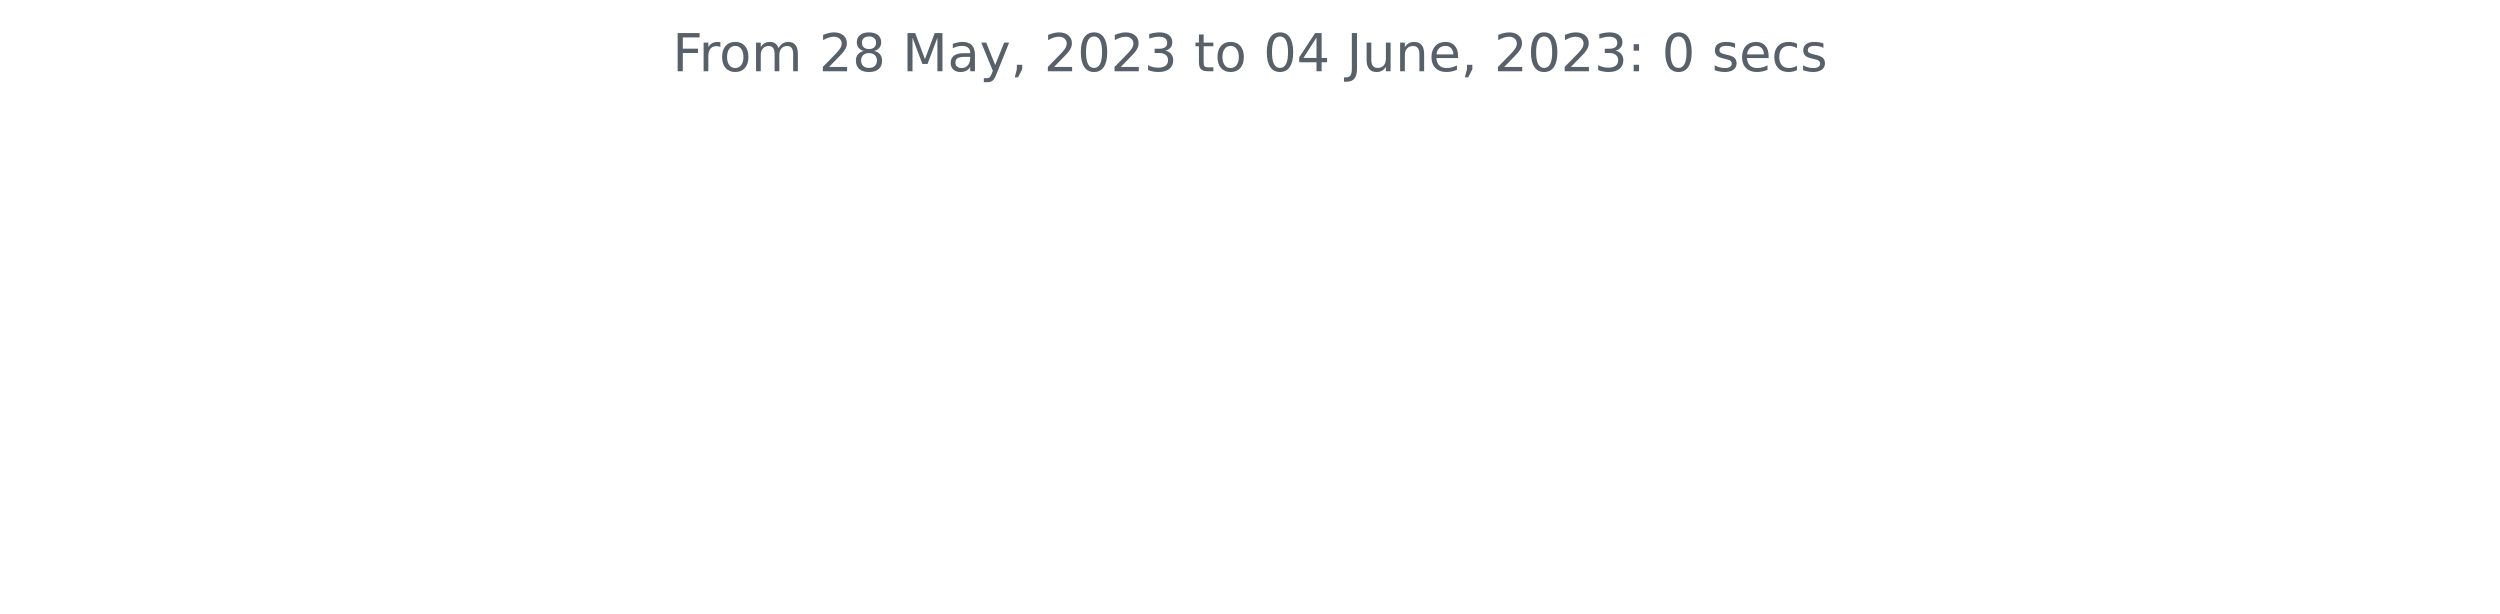
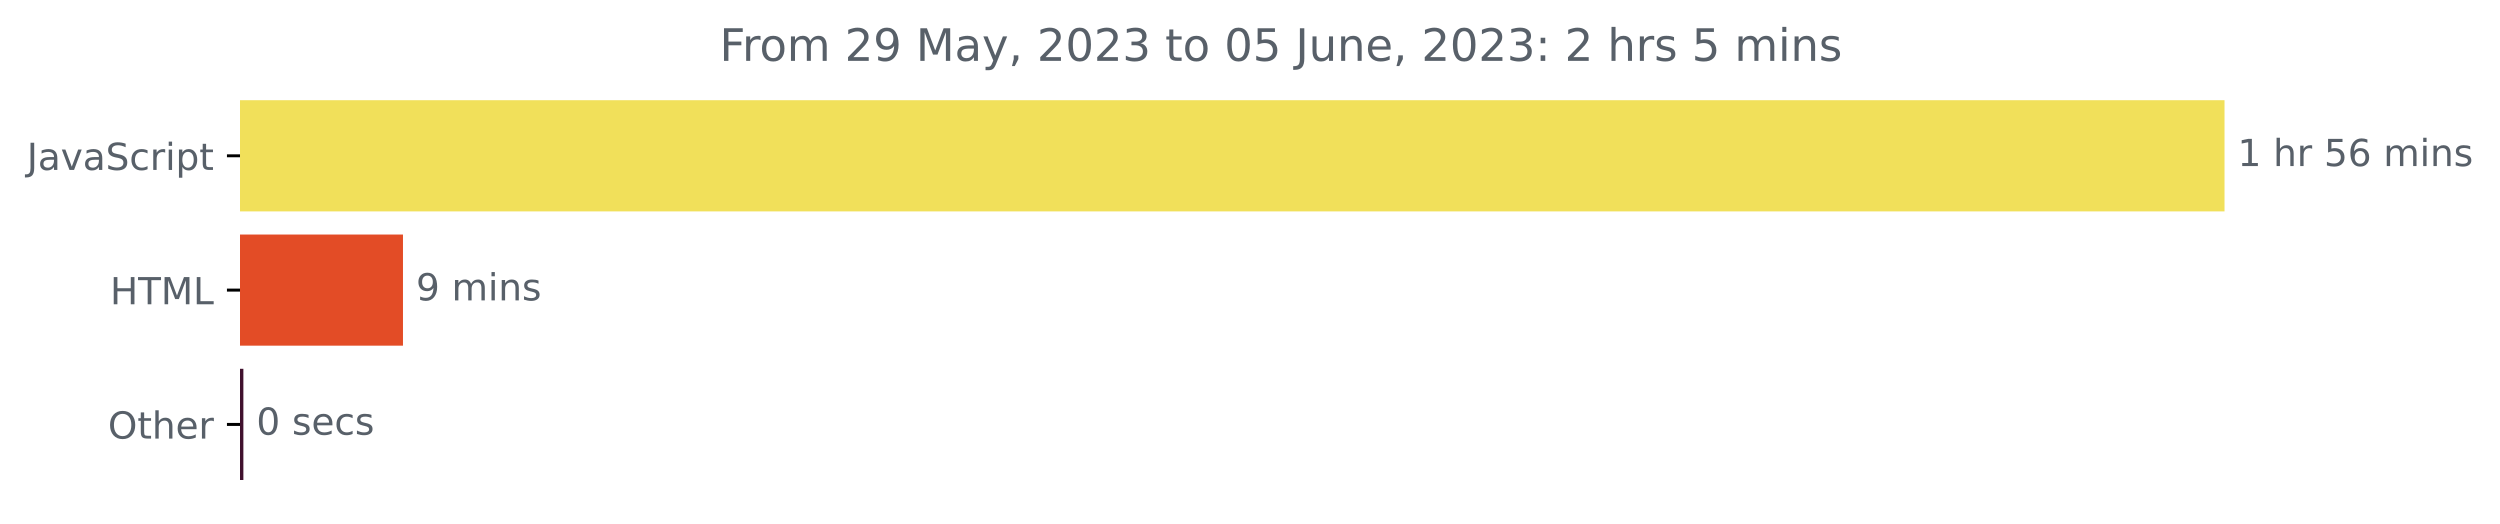
- <svg xmlns="http://www.w3.org/2000/svg" xmlns:xlink="http://www.w3.org/1999/xlink" width="572.4pt" height="140.398pt" viewBox="0 0 572.4 140.398" version="1.1">
+ <svg xmlns="http://www.w3.org/2000/svg" xmlns:xlink="http://www.w3.org/1999/xlink" width="670.094pt" height="140.398pt" viewBox="0 0 670.094 140.398" version="1.1">
  <defs>
    <style type="text/css">*{stroke-linejoin: round; stroke-linecap: butt}</style>
  </defs>
  <g id="figure_1">
    <g id="patch_1">
-       <path d="M 0 140.398  L 572.4 140.398  L 572.4 0  L 0 0  L 0 140.398  z " style="fill: none" />
+       <path d="M -0 140.398  L 670.094 140.398  L 670.094 0  L -0 0  L -0 140.398  z " style="fill: none" />
    </g>
    <g id="axes_1">
+       <g id="patch_2">
+         <path d="M 64.33 27.358  L 595.758 27.358  L 595.758 56.158  L 64.33 56.158  z " clip-path="url(#p750786fa14)" style="fill: #f1e05a; stroke: #f1e05a; stroke-linejoin: miter" />
+       </g>
+       <g id="patch_3">
+         <path d="M 64.33 63.358  L 107.513 63.358  L 107.513 92.158  L 64.33 92.158  z " clip-path="url(#p750786fa14)" style="fill: #e34c26; stroke: #e34c26; stroke-linejoin: miter" />
+       </g>
+       <g id="patch_4">
+         <path d="M 64.33 99.358  L 64.732 99.358  L 64.732 128.158  L 64.33 128.158  z " clip-path="url(#p750786fa14)" style="fill: #40112e; stroke: #40112e; stroke-linejoin: miter" />
+       </g>
      <g id="matplotlib.axis_1" />
-       <g id="matplotlib.axis_2" />
-       <g id="text_1">
-         <g style="fill: #586069" transform="translate(153.975 16.31812)scale(0.12 -0.12)">
+       <g id="matplotlib.axis_2">
+         <g id="ytick_1">
+           <g id="line2d_1">
+             <defs>
+               <path id="m584d23c333" d="M 0 0  L -3.5 0  " style="stroke: #000000; stroke-width: 0.8" />
+             </defs>
+             <g>
+               <use xlink:href="#m584d23c333" x="64.33" y="41.758" style="stroke: #000000; stroke-width: 0.8" />
+             </g>
+           </g>
+           <g id="text_1">
+             <g style="fill: #586069" transform="translate(7.2 45.55734)scale(0.1 -0.1)">
+               <defs>
+                 <path id="DejaVuSans-4a" d="M 628 4666  L 1259 4666  L 1259 325  Q 1259 -519 939 -900  Q 619 -1281 -91 -1281  L -331 -1281  L -331 -750  L -134 -750  Q 284 -750 456 -515  Q 628 -281 628 325  L 628 4666  z " transform="scale(0.015625)" />
+                 <path id="DejaVuSans-61" d="M 2194 1759  Q 1497 1759 1228 1600  Q 959 1441 959 1056  Q 959 750 1161 570  Q 1363 391 1709 391  Q 2188 391 2477 730  Q 2766 1069 2766 1631  L 2766 1759  L 2194 1759  z M 3341 1997  L 3341 0  L 2766 0  L 2766 531  Q 2569 213 2275 61  Q 1981 -91 1556 -91  Q 1019 -91 701 211  Q 384 513 384 1019  Q 384 1609 779 1909  Q 1175 2209 1959 2209  L 2766 2209  L 2766 2266  Q 2766 2663 2505 2880  Q 2244 3097 1772 3097  Q 1472 3097 1187 3025  Q 903 2953 641 2809  L 641 3341  Q 956 3463 1253 3523  Q 1550 3584 1831 3584  Q 2591 3584 2966 3190  Q 3341 2797 3341 1997  z " transform="scale(0.015625)" />
+                 <path id="DejaVuSans-76" d="M 191 3500  L 800 3500  L 1894 563  L 2988 3500  L 3597 3500  L 2284 0  L 1503 0  L 191 3500  z " transform="scale(0.015625)" />
+                 <path id="DejaVuSans-53" d="M 3425 4513  L 3425 3897  Q 3066 4069 2747 4153  Q 2428 4238 2131 4238  Q 1616 4238 1336 4038  Q 1056 3838 1056 3469  Q 1056 3159 1242 3001  Q 1428 2844 1947 2747  L 2328 2669  Q 3034 2534 3370 2195  Q 3706 1856 3706 1288  Q 3706 609 3251 259  Q 2797 -91 1919 -91  Q 1588 -91 1214 -16  Q 841 59 441 206  L 441 856  Q 825 641 1194 531  Q 1563 422 1919 422  Q 2459 422 2753 634  Q 3047 847 3047 1241  Q 3047 1584 2836 1778  Q 2625 1972 2144 2069  L 1759 2144  Q 1053 2284 737 2584  Q 422 2884 422 3419  Q 422 4038 858 4394  Q 1294 4750 2059 4750  Q 2388 4750 2728 4690  Q 3069 4631 3425 4513  z " transform="scale(0.015625)" />
+                 <path id="DejaVuSans-63" d="M 3122 3366  L 3122 2828  Q 2878 2963 2633 3030  Q 2388 3097 2138 3097  Q 1578 3097 1268 2742  Q 959 2388 959 1747  Q 959 1106 1268 751  Q 1578 397 2138 397  Q 2388 397 2633 464  Q 2878 531 3122 666  L 3122 134  Q 2881 22 2623 -34  Q 2366 -91 2075 -91  Q 1284 -91 818 406  Q 353 903 353 1747  Q 353 2603 823 3093  Q 1294 3584 2113 3584  Q 2378 3584 2631 3529  Q 2884 3475 3122 3366  z " transform="scale(0.015625)" />
+                 <path id="DejaVuSans-72" d="M 2631 2963  Q 2534 3019 2420 3045  Q 2306 3072 2169 3072  Q 1681 3072 1420 2755  Q 1159 2438 1159 1844  L 1159 0  L 581 0  L 581 3500  L 1159 3500  L 1159 2956  Q 1341 3275 1631 3429  Q 1922 3584 2338 3584  Q 2397 3584 2469 3576  Q 2541 3569 2628 3553  L 2631 2963  z " transform="scale(0.015625)" />
+                 <path id="DejaVuSans-69" d="M 603 3500  L 1178 3500  L 1178 0  L 603 0  L 603 3500  z M 603 4863  L 1178 4863  L 1178 4134  L 603 4134  L 603 4863  z " transform="scale(0.015625)" />
+                 <path id="DejaVuSans-70" d="M 1159 525  L 1159 -1331  L 581 -1331  L 581 3500  L 1159 3500  L 1159 2969  Q 1341 3281 1617 3432  Q 1894 3584 2278 3584  Q 2916 3584 3314 3078  Q 3713 2572 3713 1747  Q 3713 922 3314 415  Q 2916 -91 2278 -91  Q 1894 -91 1617 61  Q 1341 213 1159 525  z M 3116 1747  Q 3116 2381 2855 2742  Q 2594 3103 2138 3103  Q 1681 3103 1420 2742  Q 1159 2381 1159 1747  Q 1159 1113 1420 752  Q 1681 391 2138 391  Q 2594 391 2855 752  Q 3116 1113 3116 1747  z " transform="scale(0.015625)" />
+                 <path id="DejaVuSans-74" d="M 1172 4494  L 1172 3500  L 2356 3500  L 2356 3053  L 1172 3053  L 1172 1153  Q 1172 725 1289 603  Q 1406 481 1766 481  L 2356 481  L 2356 0  L 1766 0  Q 1100 0 847 248  Q 594 497 594 1153  L 594 3053  L 172 3053  L 172 3500  L 594 3500  L 594 4494  L 1172 4494  z " transform="scale(0.015625)" />
+               </defs>
+               <use xlink:href="#DejaVuSans-4a" />
+               <use xlink:href="#DejaVuSans-61" x="29.492" />
+               <use xlink:href="#DejaVuSans-76" x="90.771" />
+               <use xlink:href="#DejaVuSans-61" x="149.951" />
+               <use xlink:href="#DejaVuSans-53" x="211.23" />
+               <use xlink:href="#DejaVuSans-63" x="274.707" />
+               <use xlink:href="#DejaVuSans-72" x="329.688" />
+               <use xlink:href="#DejaVuSans-69" x="370.801" />
+               <use xlink:href="#DejaVuSans-70" x="398.584" />
+               <use xlink:href="#DejaVuSans-74" x="462.061" />
+             </g>
+           </g>
+         </g>
+         <g id="ytick_2">
+           <g id="line2d_2">
+             <g>
+               <use xlink:href="#m584d23c333" x="64.33" y="77.758" style="stroke: #000000; stroke-width: 0.8" />
+             </g>
+           </g>
+           <g id="text_2">
+             <g style="fill: #586069" transform="translate(29.50156 81.55734)scale(0.1 -0.1)">
+               <defs>
+                 <path id="DejaVuSans-48" d="M 628 4666  L 1259 4666  L 1259 2753  L 3553 2753  L 3553 4666  L 4184 4666  L 4184 0  L 3553 0  L 3553 2222  L 1259 2222  L 1259 0  L 628 0  L 628 4666  z " transform="scale(0.015625)" />
+                 <path id="DejaVuSans-54" d="M -19 4666  L 3928 4666  L 3928 4134  L 2272 4134  L 2272 0  L 1638 0  L 1638 4134  L -19 4134  L -19 4666  z " transform="scale(0.015625)" />
+                 <path id="DejaVuSans-4d" d="M 628 4666  L 1569 4666  L 2759 1491  L 3956 4666  L 4897 4666  L 4897 0  L 4281 0  L 4281 4097  L 3078 897  L 2444 897  L 1241 4097  L 1241 0  L 628 0  L 628 4666  z " transform="scale(0.015625)" />
+                 <path id="DejaVuSans-4c" d="M 628 4666  L 1259 4666  L 1259 531  L 3531 531  L 3531 0  L 628 0  L 628 4666  z " transform="scale(0.015625)" />
+               </defs>
+               <use xlink:href="#DejaVuSans-48" />
+               <use xlink:href="#DejaVuSans-54" x="75.195" />
+               <use xlink:href="#DejaVuSans-4d" x="136.279" />
+               <use xlink:href="#DejaVuSans-4c" x="222.559" />
+             </g>
+           </g>
+         </g>
+         <g id="ytick_3">
+           <g id="line2d_3">
+             <g>
+               <use xlink:href="#m584d23c333" x="64.33" y="113.758" style="stroke: #000000; stroke-width: 0.8" />
+             </g>
+           </g>
+           <g id="text_3">
+             <g style="fill: #586069" transform="translate(28.93594 117.5573)scale(0.1 -0.1)">
+               <defs>
+                 <path id="DejaVuSans-4f" d="M 2522 4238  Q 1834 4238 1429 3725  Q 1025 3213 1025 2328  Q 1025 1447 1429 934  Q 1834 422 2522 422  Q 3209 422 3611 934  Q 4013 1447 4013 2328  Q 4013 3213 3611 3725  Q 3209 4238 2522 4238  z M 2522 4750  Q 3503 4750 4090 4092  Q 4678 3434 4678 2328  Q 4678 1225 4090 567  Q 3503 -91 2522 -91  Q 1538 -91 948 565  Q 359 1222 359 2328  Q 359 3434 948 4092  Q 1538 4750 2522 4750  z " transform="scale(0.015625)" />
+                 <path id="DejaVuSans-68" d="M 3513 2113  L 3513 0  L 2938 0  L 2938 2094  Q 2938 2591 2744 2837  Q 2550 3084 2163 3084  Q 1697 3084 1428 2787  Q 1159 2491 1159 1978  L 1159 0  L 581 0  L 581 4863  L 1159 4863  L 1159 2956  Q 1366 3272 1645 3428  Q 1925 3584 2291 3584  Q 2894 3584 3203 3211  Q 3513 2838 3513 2113  z " transform="scale(0.015625)" />
+                 <path id="DejaVuSans-65" d="M 3597 1894  L 3597 1613  L 953 1613  Q 991 1019 1311 708  Q 1631 397 2203 397  Q 2534 397 2845 478  Q 3156 559 3463 722  L 3463 178  Q 3153 47 2828 -22  Q 2503 -91 2169 -91  Q 1331 -91 842 396  Q 353 884 353 1716  Q 353 2575 817 3079  Q 1281 3584 2069 3584  Q 2775 3584 3186 3129  Q 3597 2675 3597 1894  z M 3022 2063  Q 3016 2534 2758 2815  Q 2500 3097 2075 3097  Q 1594 3097 1305 2825  Q 1016 2553 972 2059  L 3022 2063  z " transform="scale(0.015625)" />
+               </defs>
+               <use xlink:href="#DejaVuSans-4f" />
+               <use xlink:href="#DejaVuSans-74" x="78.711" />
+               <use xlink:href="#DejaVuSans-68" x="117.92" />
+               <use xlink:href="#DejaVuSans-65" x="181.299" />
+               <use xlink:href="#DejaVuSans-72" x="242.822" />
+             </g>
+           </g>
+         </g>
+       </g>
+       <g id="text_4">
+         <g style="fill: #586069" transform="translate(599.7583 44.5175)scale(0.1 -0.1)">
+           <defs>
+             <path id="DejaVuSans-31" d="M 794 531  L 1825 531  L 1825 4091  L 703 3866  L 703 4441  L 1819 4666  L 2450 4666  L 2450 531  L 3481 531  L 3481 0  L 794 0  L 794 531  z " transform="scale(0.015625)" />
+             <path id="DejaVuSans-20" transform="scale(0.015625)" />
+             <path id="DejaVuSans-35" d="M 691 4666  L 3169 4666  L 3169 4134  L 1269 4134  L 1269 2991  Q 1406 3038 1543 3061  Q 1681 3084 1819 3084  Q 2600 3084 3056 2656  Q 3513 2228 3513 1497  Q 3513 744 3044 326  Q 2575 -91 1722 -91  Q 1428 -91 1123 -41  Q 819 9 494 109  L 494 744  Q 775 591 1075 516  Q 1375 441 1709 441  Q 2250 441 2565 725  Q 2881 1009 2881 1497  Q 2881 1984 2565 2268  Q 2250 2553 1709 2553  Q 1456 2553 1204 2497  Q 953 2441 691 2322  L 691 4666  z " transform="scale(0.015625)" />
+             <path id="DejaVuSans-36" d="M 2113 2584  Q 1688 2584 1439 2293  Q 1191 2003 1191 1497  Q 1191 994 1439 701  Q 1688 409 2113 409  Q 2538 409 2786 701  Q 3034 994 3034 1497  Q 3034 2003 2786 2293  Q 2538 2584 2113 2584  z M 3366 4563  L 3366 3988  Q 3128 4100 2886 4159  Q 2644 4219 2406 4219  Q 1781 4219 1451 3797  Q 1122 3375 1075 2522  Q 1259 2794 1537 2939  Q 1816 3084 2150 3084  Q 2853 3084 3261 2657  Q 3669 2231 3669 1497  Q 3669 778 3244 343  Q 2819 -91 2113 -91  Q 1303 -91 875 529  Q 447 1150 447 2328  Q 447 3434 972 4092  Q 1497 4750 2381 4750  Q 2619 4750 2861 4703  Q 3103 4656 3366 4563  z " transform="scale(0.015625)" />
+             <path id="DejaVuSans-6d" d="M 3328 2828  Q 3544 3216 3844 3400  Q 4144 3584 4550 3584  Q 5097 3584 5394 3201  Q 5691 2819 5691 2113  L 5691 0  L 5113 0  L 5113 2094  Q 5113 2597 4934 2840  Q 4756 3084 4391 3084  Q 3944 3084 3684 2787  Q 3425 2491 3425 1978  L 3425 0  L 2847 0  L 2847 2094  Q 2847 2600 2669 2842  Q 2491 3084 2119 3084  Q 1678 3084 1418 2786  Q 1159 2488 1159 1978  L 1159 0  L 581 0  L 581 3500  L 1159 3500  L 1159 2956  Q 1356 3278 1631 3431  Q 1906 3584 2284 3584  Q 2666 3584 2933 3390  Q 3200 3197 3328 2828  z " transform="scale(0.015625)" />
+             <path id="DejaVuSans-6e" d="M 3513 2113  L 3513 0  L 2938 0  L 2938 2094  Q 2938 2591 2744 2837  Q 2550 3084 2163 3084  Q 1697 3084 1428 2787  Q 1159 2491 1159 1978  L 1159 0  L 581 0  L 581 3500  L 1159 3500  L 1159 2956  Q 1366 3272 1645 3428  Q 1925 3584 2291 3584  Q 2894 3584 3203 3211  Q 3513 2838 3513 2113  z " transform="scale(0.015625)" />
+             <path id="DejaVuSans-73" d="M 2834 3397  L 2834 2853  Q 2591 2978 2328 3040  Q 2066 3103 1784 3103  Q 1356 3103 1142 2972  Q 928 2841 928 2578  Q 928 2378 1081 2264  Q 1234 2150 1697 2047  L 1894 2003  Q 2506 1872 2764 1633  Q 3022 1394 3022 966  Q 3022 478 2636 193  Q 2250 -91 1575 -91  Q 1294 -91 989 -36  Q 684 19 347 128  L 347 722  Q 666 556 975 473  Q 1284 391 1588 391  Q 1994 391 2212 530  Q 2431 669 2431 922  Q 2431 1156 2273 1281  Q 2116 1406 1581 1522  L 1381 1569  Q 847 1681 609 1914  Q 372 2147 372 2553  Q 372 3047 722 3315  Q 1072 3584 1716 3584  Q 2034 3584 2315 3537  Q 2597 3491 2834 3397  z " transform="scale(0.015625)" />
+           </defs>
+           <use xlink:href="#DejaVuSans-31" />
+           <use xlink:href="#DejaVuSans-20" x="63.623" />
+           <use xlink:href="#DejaVuSans-68" x="95.41" />
+           <use xlink:href="#DejaVuSans-72" x="158.789" />
+           <use xlink:href="#DejaVuSans-20" x="199.902" />
+           <use xlink:href="#DejaVuSans-35" x="231.689" />
+           <use xlink:href="#DejaVuSans-36" x="295.312" />
+           <use xlink:href="#DejaVuSans-20" x="358.936" />
+           <use xlink:href="#DejaVuSans-6d" x="390.723" />
+           <use xlink:href="#DejaVuSans-69" x="488.135" />
+           <use xlink:href="#DejaVuSans-6e" x="515.918" />
+           <use xlink:href="#DejaVuSans-73" x="579.297" />
+         </g>
+       </g>
+       <g id="text_5">
+         <g style="fill: #586069" transform="translate(111.5133 80.5175)scale(0.1 -0.1)">
+           <defs>
+             <path id="DejaVuSans-39" d="M 703 97  L 703 672  Q 941 559 1184 500  Q 1428 441 1663 441  Q 2288 441 2617 861  Q 2947 1281 2994 2138  Q 2813 1869 2534 1725  Q 2256 1581 1919 1581  Q 1219 1581 811 2004  Q 403 2428 403 3163  Q 403 3881 828 4315  Q 1253 4750 1959 4750  Q 2769 4750 3195 4129  Q 3622 3509 3622 2328  Q 3622 1225 3098 567  Q 2575 -91 1691 -91  Q 1453 -91 1209 -44  Q 966 3 703 97  z M 1959 2075  Q 2384 2075 2632 2365  Q 2881 2656 2881 3163  Q 2881 3666 2632 3958  Q 2384 4250 1959 4250  Q 1534 4250 1286 3958  Q 1038 3666 1038 3163  Q 1038 2656 1286 2365  Q 1534 2075 1959 2075  z " transform="scale(0.015625)" />
+           </defs>
+           <use xlink:href="#DejaVuSans-39" />
+           <use xlink:href="#DejaVuSans-20" x="63.623" />
+           <use xlink:href="#DejaVuSans-6d" x="95.41" />
+           <use xlink:href="#DejaVuSans-69" x="192.822" />
+           <use xlink:href="#DejaVuSans-6e" x="220.605" />
+           <use xlink:href="#DejaVuSans-73" x="283.984" />
+         </g>
+       </g>
+       <g id="text_6">
+         <g style="fill: #586069" transform="translate(68.7322 116.5175)scale(0.1 -0.1)">
+           <defs>
+             <path id="DejaVuSans-30" d="M 2034 4250  Q 1547 4250 1301 3770  Q 1056 3291 1056 2328  Q 1056 1369 1301 889  Q 1547 409 2034 409  Q 2525 409 2770 889  Q 3016 1369 3016 2328  Q 3016 3291 2770 3770  Q 2525 4250 2034 4250  z M 2034 4750  Q 2819 4750 3233 4129  Q 3647 3509 3647 2328  Q 3647 1150 3233 529  Q 2819 -91 2034 -91  Q 1250 -91 836 529  Q 422 1150 422 2328  Q 422 3509 836 4129  Q 1250 4750 2034 4750  z " transform="scale(0.015625)" />
+           </defs>
+           <use xlink:href="#DejaVuSans-30" />
+           <use xlink:href="#DejaVuSans-20" x="63.623" />
+           <use xlink:href="#DejaVuSans-73" x="95.41" />
+           <use xlink:href="#DejaVuSans-65" x="147.51" />
+           <use xlink:href="#DejaVuSans-63" x="209.033" />
+           <use xlink:href="#DejaVuSans-73" x="264.014" />
+         </g>
+       </g>
+       <g id="text_7">
+         <g style="fill: #586069" transform="translate(192.8816 16.31812)scale(0.12 -0.12)">
          <defs>
            <path id="DejaVuSans-46" d="M 628 4666  L 3309 4666  L 3309 4134  L 1259 4134  L 1259 2759  L 3109 2759  L 3109 2228  L 1259 2228  L 1259 0  L 628 0  L 628 4666  z " transform="scale(0.015625)" />
-             <path id="DejaVuSans-72" d="M 2631 2963  Q 2534 3019 2420 3045  Q 2306 3072 2169 3072  Q 1681 3072 1420 2755  Q 1159 2438 1159 1844  L 1159 0  L 581 0  L 581 3500  L 1159 3500  L 1159 2956  Q 1341 3275 1631 3429  Q 1922 3584 2338 3584  Q 2397 3584 2469 3576  Q 2541 3569 2628 3553  L 2631 2963  z " transform="scale(0.015625)" />
            <path id="DejaVuSans-6f" d="M 1959 3097  Q 1497 3097 1228 2736  Q 959 2375 959 1747  Q 959 1119 1226 758  Q 1494 397 1959 397  Q 2419 397 2687 759  Q 2956 1122 2956 1747  Q 2956 2369 2687 2733  Q 2419 3097 1959 3097  z M 1959 3584  Q 2709 3584 3137 3096  Q 3566 2609 3566 1747  Q 3566 888 3137 398  Q 2709 -91 1959 -91  Q 1206 -91 779 398  Q 353 888 353 1747  Q 353 2609 779 3096  Q 1206 3584 1959 3584  z " transform="scale(0.015625)" />
-             <path id="DejaVuSans-6d" d="M 3328 2828  Q 3544 3216 3844 3400  Q 4144 3584 4550 3584  Q 5097 3584 5394 3201  Q 5691 2819 5691 2113  L 5691 0  L 5113 0  L 5113 2094  Q 5113 2597 4934 2840  Q 4756 3084 4391 3084  Q 3944 3084 3684 2787  Q 3425 2491 3425 1978  L 3425 0  L 2847 0  L 2847 2094  Q 2847 2600 2669 2842  Q 2491 3084 2119 3084  Q 1678 3084 1418 2786  Q 1159 2488 1159 1978  L 1159 0  L 581 0  L 581 3500  L 1159 3500  L 1159 2956  Q 1356 3278 1631 3431  Q 1906 3584 2284 3584  Q 2666 3584 2933 3390  Q 3200 3197 3328 2828  z " transform="scale(0.015625)" />
-             <path id="DejaVuSans-20" transform="scale(0.015625)" />
            <path id="DejaVuSans-32" d="M 1228 531  L 3431 531  L 3431 0  L 469 0  L 469 531  Q 828 903 1448 1529  Q 2069 2156 2228 2338  Q 2531 2678 2651 2914  Q 2772 3150 2772 3378  Q 2772 3750 2511 3984  Q 2250 4219 1831 4219  Q 1534 4219 1204 4116  Q 875 4013 500 3803  L 500 4441  Q 881 4594 1212 4672  Q 1544 4750 1819 4750  Q 2544 4750 2975 4387  Q 3406 4025 3406 3419  Q 3406 3131 3298 2873  Q 3191 2616 2906 2266  Q 2828 2175 2409 1742  Q 1991 1309 1228 531  z " transform="scale(0.015625)" />
-             <path id="DejaVuSans-38" d="M 2034 2216  Q 1584 2216 1326 1975  Q 1069 1734 1069 1313  Q 1069 891 1326 650  Q 1584 409 2034 409  Q 2484 409 2743 651  Q 3003 894 3003 1313  Q 3003 1734 2745 1975  Q 2488 2216 2034 2216  z M 1403 2484  Q 997 2584 770 2862  Q 544 3141 544 3541  Q 544 4100 942 4425  Q 1341 4750 2034 4750  Q 2731 4750 3128 4425  Q 3525 4100 3525 3541  Q 3525 3141 3298 2862  Q 3072 2584 2669 2484  Q 3125 2378 3379 2068  Q 3634 1759 3634 1313  Q 3634 634 3220 271  Q 2806 -91 2034 -91  Q 1263 -91 848 271  Q 434 634 434 1313  Q 434 1759 690 2068  Q 947 2378 1403 2484  z M 1172 3481  Q 1172 3119 1398 2916  Q 1625 2713 2034 2713  Q 2441 2713 2670 2916  Q 2900 3119 2900 3481  Q 2900 3844 2670 4047  Q 2441 4250 2034 4250  Q 1625 4250 1398 4047  Q 1172 3844 1172 3481  z " transform="scale(0.015625)" />
-             <path id="DejaVuSans-4d" d="M 628 4666  L 1569 4666  L 2759 1491  L 3956 4666  L 4897 4666  L 4897 0  L 4281 0  L 4281 4097  L 3078 897  L 2444 897  L 1241 4097  L 1241 0  L 628 0  L 628 4666  z " transform="scale(0.015625)" />
-             <path id="DejaVuSans-61" d="M 2194 1759  Q 1497 1759 1228 1600  Q 959 1441 959 1056  Q 959 750 1161 570  Q 1363 391 1709 391  Q 2188 391 2477 730  Q 2766 1069 2766 1631  L 2766 1759  L 2194 1759  z M 3341 1997  L 3341 0  L 2766 0  L 2766 531  Q 2569 213 2275 61  Q 1981 -91 1556 -91  Q 1019 -91 701 211  Q 384 513 384 1019  Q 384 1609 779 1909  Q 1175 2209 1959 2209  L 2766 2209  L 2766 2266  Q 2766 2663 2505 2880  Q 2244 3097 1772 3097  Q 1472 3097 1187 3025  Q 903 2953 641 2809  L 641 3341  Q 956 3463 1253 3523  Q 1550 3584 1831 3584  Q 2591 3584 2966 3190  Q 3341 2797 3341 1997  z " transform="scale(0.015625)" />
            <path id="DejaVuSans-79" d="M 2059 -325  Q 1816 -950 1584 -1140  Q 1353 -1331 966 -1331  L 506 -1331  L 506 -850  L 844 -850  Q 1081 -850 1212 -737  Q 1344 -625 1503 -206  L 1606 56  L 191 3500  L 800 3500  L 1894 763  L 2988 3500  L 3597 3500  L 2059 -325  z " transform="scale(0.015625)" />
            <path id="DejaVuSans-2c" d="M 750 794  L 1409 794  L 1409 256  L 897 -744  L 494 -744  L 750 256  L 750 794  z " transform="scale(0.015625)" />
-             <path id="DejaVuSans-30" d="M 2034 4250  Q 1547 4250 1301 3770  Q 1056 3291 1056 2328  Q 1056 1369 1301 889  Q 1547 409 2034 409  Q 2525 409 2770 889  Q 3016 1369 3016 2328  Q 3016 3291 2770 3770  Q 2525 4250 2034 4250  z M 2034 4750  Q 2819 4750 3233 4129  Q 3647 3509 3647 2328  Q 3647 1150 3233 529  Q 2819 -91 2034 -91  Q 1250 -91 836 529  Q 422 1150 422 2328  Q 422 3509 836 4129  Q 1250 4750 2034 4750  z " transform="scale(0.015625)" />
            <path id="DejaVuSans-33" d="M 2597 2516  Q 3050 2419 3304 2112  Q 3559 1806 3559 1356  Q 3559 666 3084 287  Q 2609 -91 1734 -91  Q 1441 -91 1130 -33  Q 819 25 488 141  L 488 750  Q 750 597 1062 519  Q 1375 441 1716 441  Q 2309 441 2620 675  Q 2931 909 2931 1356  Q 2931 1769 2642 2001  Q 2353 2234 1838 2234  L 1294 2234  L 1294 2753  L 1863 2753  Q 2328 2753 2575 2939  Q 2822 3125 2822 3475  Q 2822 3834 2567 4026  Q 2313 4219 1838 4219  Q 1578 4219 1281 4162  Q 984 4106 628 3988  L 628 4550  Q 988 4650 1302 4700  Q 1616 4750 1894 4750  Q 2613 4750 3031 4423  Q 3450 4097 3450 3541  Q 3450 3153 3228 2886  Q 3006 2619 2597 2516  z " transform="scale(0.015625)" />
-             <path id="DejaVuSans-74" d="M 1172 4494  L 1172 3500  L 2356 3500  L 2356 3053  L 1172 3053  L 1172 1153  Q 1172 725 1289 603  Q 1406 481 1766 481  L 2356 481  L 2356 0  L 1766 0  Q 1100 0 847 248  Q 594 497 594 1153  L 594 3053  L 172 3053  L 172 3500  L 594 3500  L 594 4494  L 1172 4494  z " transform="scale(0.015625)" />
-             <path id="DejaVuSans-34" d="M 2419 4116  L 825 1625  L 2419 1625  L 2419 4116  z M 2253 4666  L 3047 4666  L 3047 1625  L 3713 1625  L 3713 1100  L 3047 1100  L 3047 0  L 2419 0  L 2419 1100  L 313 1100  L 313 1709  L 2253 4666  z " transform="scale(0.015625)" />
-             <path id="DejaVuSans-4a" d="M 628 4666  L 1259 4666  L 1259 325  Q 1259 -519 939 -900  Q 619 -1281 -91 -1281  L -331 -1281  L -331 -750  L -134 -750  Q 284 -750 456 -515  Q 628 -281 628 325  L 628 4666  z " transform="scale(0.015625)" />
            <path id="DejaVuSans-75" d="M 544 1381  L 544 3500  L 1119 3500  L 1119 1403  Q 1119 906 1312 657  Q 1506 409 1894 409  Q 2359 409 2629 706  Q 2900 1003 2900 1516  L 2900 3500  L 3475 3500  L 3475 0  L 2900 0  L 2900 538  Q 2691 219 2414 64  Q 2138 -91 1772 -91  Q 1169 -91 856 284  Q 544 659 544 1381  z M 1991 3584  L 1991 3584  z " transform="scale(0.015625)" />
-             <path id="DejaVuSans-6e" d="M 3513 2113  L 3513 0  L 2938 0  L 2938 2094  Q 2938 2591 2744 2837  Q 2550 3084 2163 3084  Q 1697 3084 1428 2787  Q 1159 2491 1159 1978  L 1159 0  L 581 0  L 581 3500  L 1159 3500  L 1159 2956  Q 1366 3272 1645 3428  Q 1925 3584 2291 3584  Q 2894 3584 3203 3211  Q 3513 2838 3513 2113  z " transform="scale(0.015625)" />
-             <path id="DejaVuSans-65" d="M 3597 1894  L 3597 1613  L 953 1613  Q 991 1019 1311 708  Q 1631 397 2203 397  Q 2534 397 2845 478  Q 3156 559 3463 722  L 3463 178  Q 3153 47 2828 -22  Q 2503 -91 2169 -91  Q 1331 -91 842 396  Q 353 884 353 1716  Q 353 2575 817 3079  Q 1281 3584 2069 3584  Q 2775 3584 3186 3129  Q 3597 2675 3597 1894  z M 3022 2063  Q 3016 2534 2758 2815  Q 2500 3097 2075 3097  Q 1594 3097 1305 2825  Q 1016 2553 972 2059  L 3022 2063  z " transform="scale(0.015625)" />
            <path id="DejaVuSans-3a" d="M 750 794  L 1409 794  L 1409 0  L 750 0  L 750 794  z M 750 3309  L 1409 3309  L 1409 2516  L 750 2516  L 750 3309  z " transform="scale(0.015625)" />
-             <path id="DejaVuSans-73" d="M 2834 3397  L 2834 2853  Q 2591 2978 2328 3040  Q 2066 3103 1784 3103  Q 1356 3103 1142 2972  Q 928 2841 928 2578  Q 928 2378 1081 2264  Q 1234 2150 1697 2047  L 1894 2003  Q 2506 1872 2764 1633  Q 3022 1394 3022 966  Q 3022 478 2636 193  Q 2250 -91 1575 -91  Q 1294 -91 989 -36  Q 684 19 347 128  L 347 722  Q 666 556 975 473  Q 1284 391 1588 391  Q 1994 391 2212 530  Q 2431 669 2431 922  Q 2431 1156 2273 1281  Q 2116 1406 1581 1522  L 1381 1569  Q 847 1681 609 1914  Q 372 2147 372 2553  Q 372 3047 722 3315  Q 1072 3584 1716 3584  Q 2034 3584 2315 3537  Q 2597 3491 2834 3397  z " transform="scale(0.015625)" />
-             <path id="DejaVuSans-63" d="M 3122 3366  L 3122 2828  Q 2878 2963 2633 3030  Q 2388 3097 2138 3097  Q 1578 3097 1268 2742  Q 959 2388 959 1747  Q 959 1106 1268 751  Q 1578 397 2138 397  Q 2388 397 2633 464  Q 2878 531 3122 666  L 3122 134  Q 2881 22 2623 -34  Q 2366 -91 2075 -91  Q 1284 -91 818 406  Q 353 903 353 1747  Q 353 2603 823 3093  Q 1294 3584 2113 3584  Q 2378 3584 2631 3529  Q 2884 3475 3122 3366  z " transform="scale(0.015625)" />
          </defs>
          <use xlink:href="#DejaVuSans-46" />
          <use xlink:href="#DejaVuSans-72" x="50.27" />
          <use xlink:href="#DejaVuSans-6f" x="89.133" />
          <use xlink:href="#DejaVuSans-6d" x="150.314" />
          <use xlink:href="#DejaVuSans-20" x="247.727" />
          <use xlink:href="#DejaVuSans-32" x="279.514" />
-           <use xlink:href="#DejaVuSans-38" x="343.137" />
+           <use xlink:href="#DejaVuSans-39" x="343.137" />
          <use xlink:href="#DejaVuSans-20" x="406.76" />
          <use xlink:href="#DejaVuSans-4d" x="438.547" />
          <use xlink:href="#DejaVuSans-61" x="524.826" />
          <use xlink:href="#DejaVuSans-79" x="586.105" />
          <use xlink:href="#DejaVuSans-2c" x="645.285" />
          <use xlink:href="#DejaVuSans-20" x="677.072" />
          <use xlink:href="#DejaVuSans-32" x="708.859" />
          <use xlink:href="#DejaVuSans-30" x="772.482" />
          <use xlink:href="#DejaVuSans-32" x="836.105" />
          <use xlink:href="#DejaVuSans-33" x="899.729" />
          <use xlink:href="#DejaVuSans-20" x="963.352" />
          <use xlink:href="#DejaVuSans-74" x="995.139" />
          <use xlink:href="#DejaVuSans-6f" x="1034.348" />
          <use xlink:href="#DejaVuSans-20" x="1095.529" />
          <use xlink:href="#DejaVuSans-30" x="1127.316" />
-           <use xlink:href="#DejaVuSans-34" x="1190.939" />
+           <use xlink:href="#DejaVuSans-35" x="1190.939" />
          <use xlink:href="#DejaVuSans-20" x="1254.562" />
          <use xlink:href="#DejaVuSans-4a" x="1286.35" />
          <use xlink:href="#DejaVuSans-75" x="1315.842" />
          <use xlink:href="#DejaVuSans-6e" x="1379.221" />
          <use xlink:href="#DejaVuSans-65" x="1442.6" />
          <use xlink:href="#DejaVuSans-2c" x="1504.123" />
          <use xlink:href="#DejaVuSans-20" x="1535.91" />
          <use xlink:href="#DejaVuSans-32" x="1567.697" />
          <use xlink:href="#DejaVuSans-30" x="1631.32" />
          <use xlink:href="#DejaVuSans-32" x="1694.943" />
          <use xlink:href="#DejaVuSans-33" x="1758.566" />
          <use xlink:href="#DejaVuSans-3a" x="1822.189" />
          <use xlink:href="#DejaVuSans-20" x="1855.881" />
-           <use xlink:href="#DejaVuSans-30" x="1887.668" />
+           <use xlink:href="#DejaVuSans-32" x="1887.668" />
          <use xlink:href="#DejaVuSans-20" x="1951.291" />
-           <use xlink:href="#DejaVuSans-73" x="1983.078" />
-           <use xlink:href="#DejaVuSans-65" x="2035.178" />
-           <use xlink:href="#DejaVuSans-63" x="2096.701" />
-           <use xlink:href="#DejaVuSans-73" x="2151.682" />
+           <use xlink:href="#DejaVuSans-68" x="1983.078" />
+           <use xlink:href="#DejaVuSans-72" x="2046.457" />
+           <use xlink:href="#DejaVuSans-73" x="2087.57" />
+           <use xlink:href="#DejaVuSans-20" x="2139.67" />
+           <use xlink:href="#DejaVuSans-35" x="2171.457" />
+           <use xlink:href="#DejaVuSans-20" x="2235.08" />
+           <use xlink:href="#DejaVuSans-6d" x="2266.867" />
+           <use xlink:href="#DejaVuSans-69" x="2364.279" />
+           <use xlink:href="#DejaVuSans-6e" x="2392.062" />
+           <use xlink:href="#DejaVuSans-73" x="2455.441" />
        </g>
      </g>
    </g>
  </g>
+   <defs>
+     <clipPath id="p750786fa14">
+       <rect x="64.33" y="22.318" width="558" height="110.88" />
+     </clipPath>
+   </defs>
</svg>
